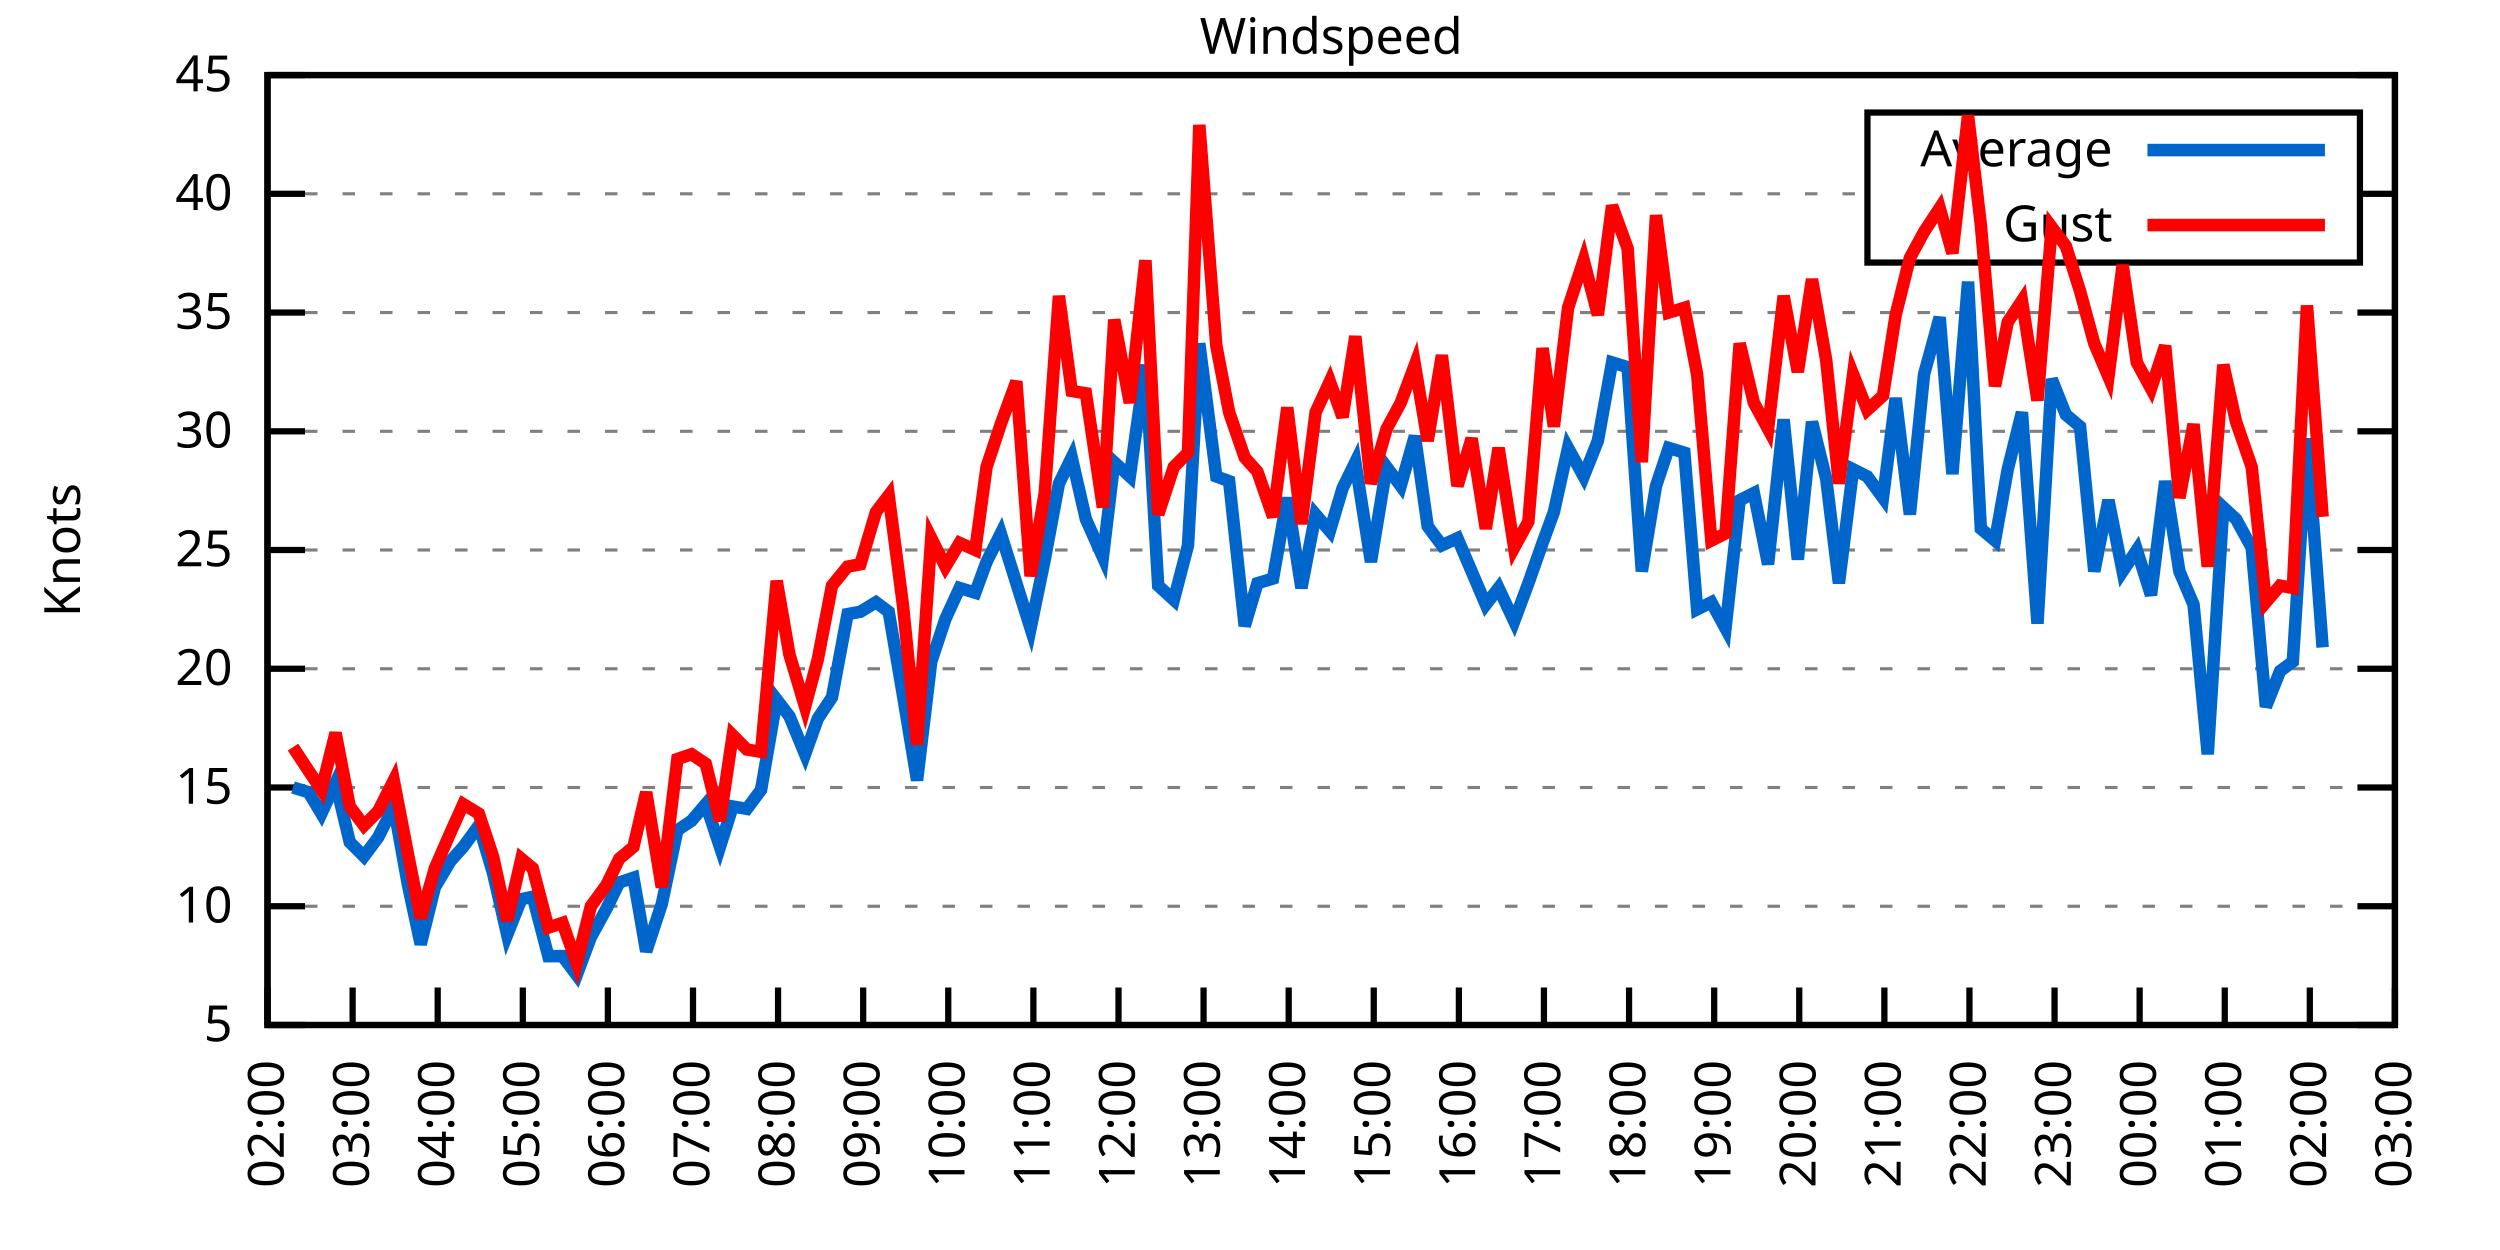
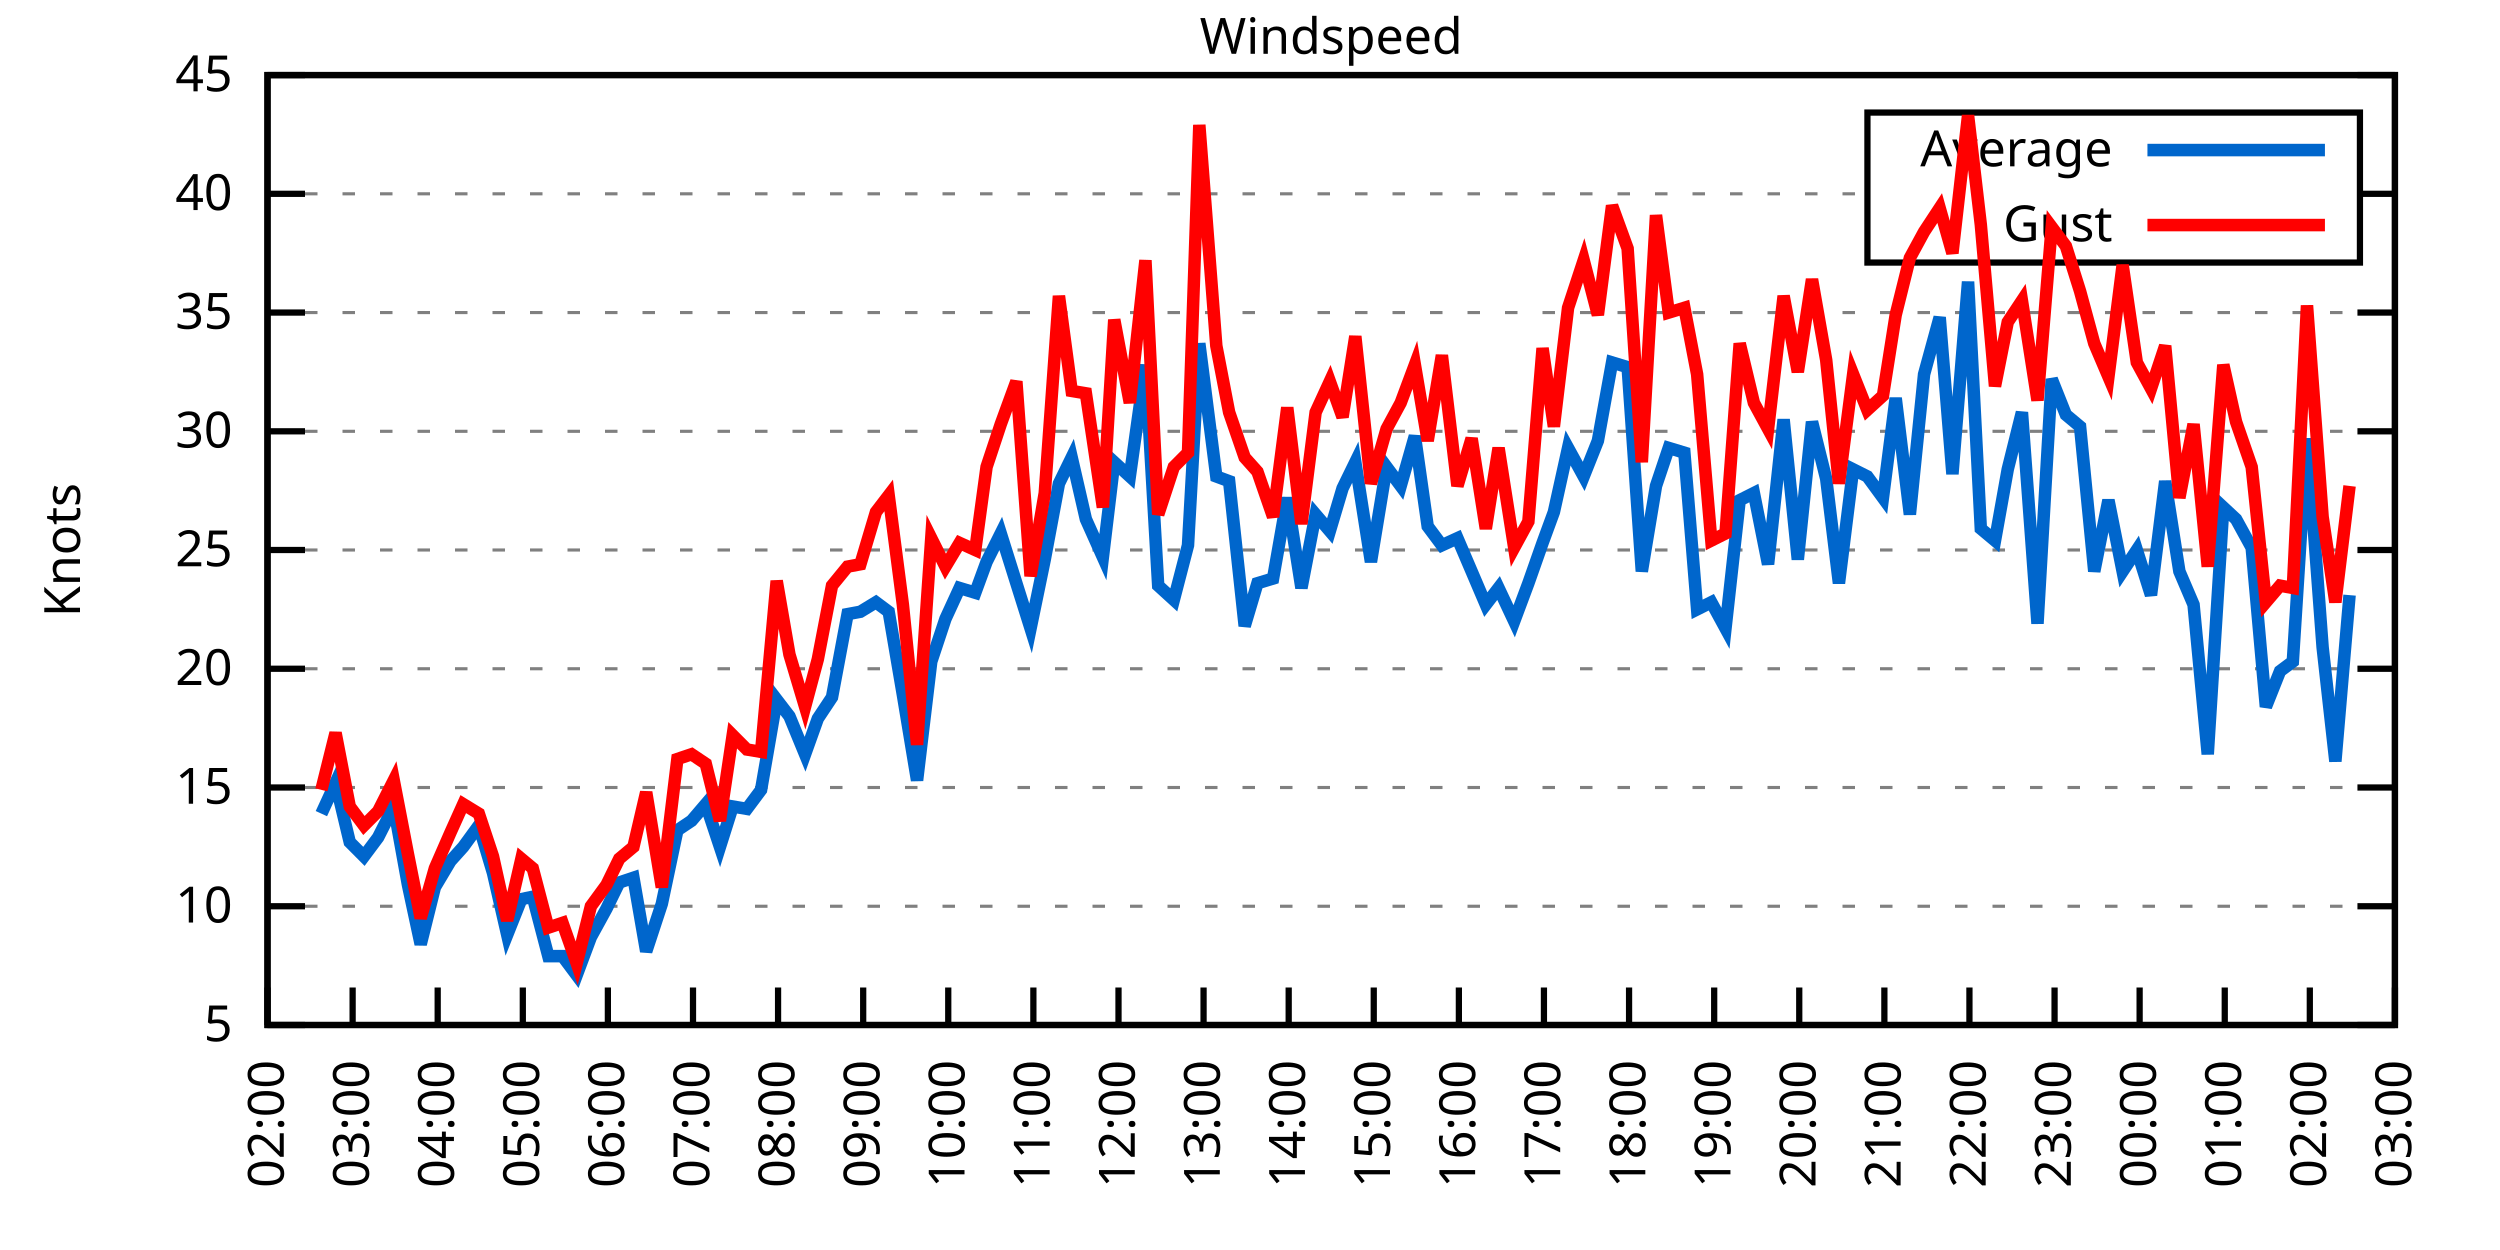
<svg xmlns="http://www.w3.org/2000/svg" xmlns:xlink="http://www.w3.org/1999/xlink" width="400" height="200" viewBox="0 0 400 200">
  <g id="gnuplot_canvas">
    <rect x="0" y="0" width="400" height="200" fill="none" />
    <defs>
      <circle id="gpDot" r="0.5" stroke-width="0.5" stroke="currentColor" />
      <path id="gpPt0" stroke-width="0.333" stroke="currentColor" d="M-1,0 h2 M0,-1 v2" />
      <path id="gpPt1" stroke-width="0.333" stroke="currentColor" d="M-1,-1 L1,1 M1,-1 L-1,1" />
      <path id="gpPt2" stroke-width="0.333" stroke="currentColor" d="M-1,0 L1,0 M0,-1 L0,1 M-1,-1 L1,1 M-1,1 L1,-1" />
      <rect id="gpPt3" stroke-width="0.333" stroke="currentColor" x="-1" y="-1" width="2" height="2" />
      <rect id="gpPt4" stroke-width="0.333" stroke="currentColor" fill="currentColor" x="-1" y="-1" width="2" height="2" />
      <circle id="gpPt5" stroke-width="0.333" stroke="currentColor" cx="0" cy="0" r="1" />
      <use xlink:href="#gpPt5" id="gpPt6" fill="currentColor" stroke="none" />
      <path id="gpPt7" stroke-width="0.333" stroke="currentColor" d="M0,-1.33 L-1.33,0.67 L1.33,0.67 z" />
      <use xlink:href="#gpPt7" id="gpPt8" fill="currentColor" stroke="none" />
      <use xlink:href="#gpPt7" id="gpPt9" stroke="currentColor" transform="rotate(180)" />
      <use xlink:href="#gpPt9" id="gpPt10" fill="currentColor" stroke="none" />
      <use xlink:href="#gpPt3" id="gpPt11" stroke="currentColor" transform="rotate(45)" />
      <use xlink:href="#gpPt11" id="gpPt12" fill="currentColor" stroke="none" />
      <path id="gpPt13" stroke-width="0.333" stroke="currentColor" d="M0,1.330 L1.265,0.411 L0.782,-1.067 L-0.782,-1.076 L-1.265,0.411 z" />
      <use xlink:href="#gpPt13" id="gpPt14" fill="currentColor" stroke="none" />
      <filter id="textbox" filterUnits="objectBoundingBox" x="0" y="0" height="1" width="1">
        <feFlood flood-color="white" flood-opacity="1" result="bgnd" />
        <feComposite in="SourceGraphic" in2="bgnd" operator="atop" />
      </filter>
      <filter id="greybox" filterUnits="objectBoundingBox" x="0" y="0" height="1" width="1">
        <feFlood flood-color="lightgrey" flood-opacity="1" result="grey" />
        <feComposite in="SourceGraphic" in2="grey" operator="atop" />
      </filter>
    </defs>
    <g fill="none" color="white" stroke="currentColor" stroke-width="1.00" stroke-linecap="butt" stroke-linejoin="miter">
</g>
    <g fill="none" color="black" stroke="currentColor" stroke-width="1.00" stroke-linecap="butt" stroke-linejoin="miter">
      <g stroke="none" shape-rendering="crispEdges">
        <polygon fill="rgb(255, 255, 255)" points="42.80,164.00 383.18,164.00 383.18,12.02 42.80,12.02 " />
      </g>
    </g>
    <g fill="none" color="black" stroke="currentColor" stroke-width="1.00" stroke-linecap="butt" stroke-linejoin="miter">
</g>
    <g fill="none" color="black" stroke="black" stroke-width="0.50" stroke-linecap="butt" stroke-linejoin="miter">
</g>
    <g fill="none" color="gray" stroke="currentColor" stroke-width="0.50" stroke-linecap="butt" stroke-linejoin="miter">
      <path stroke="gray" stroke-dasharray="2,4" class="gridline" d="M42.80,164.00 L383.19,164.00  " />
    </g>
    <g fill="none" color="gray" stroke="gray" stroke-width="1.00" stroke-linecap="butt" stroke-linejoin="miter">
</g>
    <g fill="none" color="black" stroke="currentColor" stroke-width="1.00" stroke-linecap="butt" stroke-linejoin="miter">
      <path stroke="black" d="M42.80,164.00 L48.80,164.00 M383.19,164.00 L377.19,164.00  " />
      <g transform="translate(37.20,166.60)" stroke="none" fill="black" font-family="Sans" font-size="8.00" text-anchor="end">
        <text>
          <tspan font-family="Sans"> 5</tspan>
        </text>
      </g>
    </g>
    <g fill="none" color="black" stroke="currentColor" stroke-width="1.00" stroke-linecap="butt" stroke-linejoin="miter">
</g>
    <g fill="none" color="black" stroke="black" stroke-width="0.50" stroke-linecap="butt" stroke-linejoin="miter">
</g>
    <g fill="none" color="gray" stroke="currentColor" stroke-width="0.50" stroke-linecap="butt" stroke-linejoin="miter">
      <path stroke="gray" stroke-dasharray="2,4" class="gridline" d="M42.80,145.00 L383.19,145.00  " />
    </g>
    <g fill="none" color="gray" stroke="gray" stroke-width="1.00" stroke-linecap="butt" stroke-linejoin="miter">
</g>
    <g fill="none" color="black" stroke="currentColor" stroke-width="1.00" stroke-linecap="butt" stroke-linejoin="miter">
      <path stroke="black" d="M42.80,145.00 L48.80,145.00 M383.19,145.00 L377.19,145.00  " />
      <g transform="translate(37.20,147.60)" stroke="none" fill="black" font-family="Sans" font-size="8.00" text-anchor="end">
        <text>
          <tspan font-family="Sans"> 10</tspan>
        </text>
      </g>
    </g>
    <g fill="none" color="black" stroke="currentColor" stroke-width="1.00" stroke-linecap="butt" stroke-linejoin="miter">
</g>
    <g fill="none" color="black" stroke="black" stroke-width="0.50" stroke-linecap="butt" stroke-linejoin="miter">
</g>
    <g fill="none" color="gray" stroke="currentColor" stroke-width="0.50" stroke-linecap="butt" stroke-linejoin="miter">
      <path stroke="gray" stroke-dasharray="2,4" class="gridline" d="M42.80,126.00 L383.19,126.00  " />
    </g>
    <g fill="none" color="gray" stroke="gray" stroke-width="1.00" stroke-linecap="butt" stroke-linejoin="miter">
</g>
    <g fill="none" color="black" stroke="currentColor" stroke-width="1.00" stroke-linecap="butt" stroke-linejoin="miter">
      <path stroke="black" d="M42.80,126.00 L48.80,126.00 M383.19,126.00 L377.19,126.00  " />
      <g transform="translate(37.20,128.60)" stroke="none" fill="black" font-family="Sans" font-size="8.00" text-anchor="end">
        <text>
          <tspan font-family="Sans"> 15</tspan>
        </text>
      </g>
    </g>
    <g fill="none" color="black" stroke="currentColor" stroke-width="1.00" stroke-linecap="butt" stroke-linejoin="miter">
</g>
    <g fill="none" color="black" stroke="black" stroke-width="0.50" stroke-linecap="butt" stroke-linejoin="miter">
</g>
    <g fill="none" color="gray" stroke="currentColor" stroke-width="0.50" stroke-linecap="butt" stroke-linejoin="miter">
      <path stroke="gray" stroke-dasharray="2,4" class="gridline" d="M42.80,107.00 L383.19,107.00  " />
    </g>
    <g fill="none" color="gray" stroke="gray" stroke-width="1.00" stroke-linecap="butt" stroke-linejoin="miter">
</g>
    <g fill="none" color="black" stroke="currentColor" stroke-width="1.00" stroke-linecap="butt" stroke-linejoin="miter">
      <path stroke="black" d="M42.80,107.00 L48.80,107.00 M383.19,107.00 L377.19,107.00  " />
      <g transform="translate(37.20,109.60)" stroke="none" fill="black" font-family="Sans" font-size="8.00" text-anchor="end">
        <text>
          <tspan font-family="Sans"> 20</tspan>
        </text>
      </g>
    </g>
    <g fill="none" color="black" stroke="currentColor" stroke-width="1.00" stroke-linecap="butt" stroke-linejoin="miter">
</g>
    <g fill="none" color="black" stroke="black" stroke-width="0.50" stroke-linecap="butt" stroke-linejoin="miter">
</g>
    <g fill="none" color="gray" stroke="currentColor" stroke-width="0.50" stroke-linecap="butt" stroke-linejoin="miter">
      <path stroke="gray" stroke-dasharray="2,4" class="gridline" d="M42.80,88.00 L383.19,88.00  " />
    </g>
    <g fill="none" color="gray" stroke="gray" stroke-width="1.00" stroke-linecap="butt" stroke-linejoin="miter">
</g>
    <g fill="none" color="black" stroke="currentColor" stroke-width="1.00" stroke-linecap="butt" stroke-linejoin="miter">
      <path stroke="black" d="M42.80,88.00 L48.80,88.00 M383.19,88.00 L377.19,88.00  " />
      <g transform="translate(37.20,90.60)" stroke="none" fill="black" font-family="Sans" font-size="8.00" text-anchor="end">
        <text>
          <tspan font-family="Sans"> 25</tspan>
        </text>
      </g>
    </g>
    <g fill="none" color="black" stroke="currentColor" stroke-width="1.00" stroke-linecap="butt" stroke-linejoin="miter">
</g>
    <g fill="none" color="black" stroke="black" stroke-width="0.50" stroke-linecap="butt" stroke-linejoin="miter">
</g>
    <g fill="none" color="gray" stroke="currentColor" stroke-width="0.50" stroke-linecap="butt" stroke-linejoin="miter">
      <path stroke="gray" stroke-dasharray="2,4" class="gridline" d="M42.80,69.01 L383.19,69.01  " />
    </g>
    <g fill="none" color="gray" stroke="gray" stroke-width="1.00" stroke-linecap="butt" stroke-linejoin="miter">
</g>
    <g fill="none" color="black" stroke="currentColor" stroke-width="1.00" stroke-linecap="butt" stroke-linejoin="miter">
      <path stroke="black" d="M42.80,69.01 L48.80,69.01 M383.19,69.01 L377.19,69.01  " />
      <g transform="translate(37.20,71.61)" stroke="none" fill="black" font-family="Sans" font-size="8.00" text-anchor="end">
        <text>
          <tspan font-family="Sans"> 30</tspan>
        </text>
      </g>
    </g>
    <g fill="none" color="black" stroke="currentColor" stroke-width="1.00" stroke-linecap="butt" stroke-linejoin="miter">
</g>
    <g fill="none" color="black" stroke="black" stroke-width="0.50" stroke-linecap="butt" stroke-linejoin="miter">
</g>
    <g fill="none" color="gray" stroke="currentColor" stroke-width="0.50" stroke-linecap="butt" stroke-linejoin="miter">
      <path stroke="gray" stroke-dasharray="2,4" class="gridline" d="M42.80,50.01 L383.19,50.01  " />
    </g>
    <g fill="none" color="gray" stroke="gray" stroke-width="1.00" stroke-linecap="butt" stroke-linejoin="miter">
</g>
    <g fill="none" color="black" stroke="currentColor" stroke-width="1.00" stroke-linecap="butt" stroke-linejoin="miter">
      <path stroke="black" d="M42.80,50.01 L48.80,50.01 M383.19,50.01 L377.19,50.01  " />
      <g transform="translate(37.20,52.61)" stroke="none" fill="black" font-family="Sans" font-size="8.00" text-anchor="end">
        <text>
          <tspan font-family="Sans"> 35</tspan>
        </text>
      </g>
    </g>
    <g fill="none" color="black" stroke="currentColor" stroke-width="1.00" stroke-linecap="butt" stroke-linejoin="miter">
</g>
    <g fill="none" color="black" stroke="black" stroke-width="0.50" stroke-linecap="butt" stroke-linejoin="miter">
</g>
    <g fill="none" color="gray" stroke="currentColor" stroke-width="0.50" stroke-linecap="butt" stroke-linejoin="miter">
      <path stroke="gray" stroke-dasharray="2,4" class="gridline" d="M42.80,31.01 L298.79,31.01 M377.59,31.01 L383.19,31.01  " />
    </g>
    <g fill="none" color="gray" stroke="gray" stroke-width="1.00" stroke-linecap="butt" stroke-linejoin="miter">
</g>
    <g fill="none" color="black" stroke="currentColor" stroke-width="1.00" stroke-linecap="butt" stroke-linejoin="miter">
      <path stroke="black" d="M42.80,31.01 L48.80,31.01 M383.19,31.01 L377.19,31.01  " />
      <g transform="translate(37.20,33.61)" stroke="none" fill="black" font-family="Sans" font-size="8.00" text-anchor="end">
        <text>
          <tspan font-family="Sans"> 40</tspan>
        </text>
      </g>
    </g>
    <g fill="none" color="black" stroke="currentColor" stroke-width="1.00" stroke-linecap="butt" stroke-linejoin="miter">
</g>
    <g fill="none" color="black" stroke="black" stroke-width="0.50" stroke-linecap="butt" stroke-linejoin="miter">
</g>
    <g fill="none" color="gray" stroke="currentColor" stroke-width="0.50" stroke-linecap="butt" stroke-linejoin="miter">
      <path stroke="gray" stroke-dasharray="2,4" class="gridline" d="M42.80,12.01 L383.19,12.01  " />
    </g>
    <g fill="none" color="gray" stroke="gray" stroke-width="1.00" stroke-linecap="butt" stroke-linejoin="miter">
</g>
    <g fill="none" color="black" stroke="currentColor" stroke-width="1.00" stroke-linecap="butt" stroke-linejoin="miter">
      <path stroke="black" d="M42.80,12.01 L48.80,12.01 M383.19,12.01 L377.19,12.01  " />
      <g transform="translate(37.20,14.61)" stroke="none" fill="black" font-family="Sans" font-size="8.00" text-anchor="end">
        <text>
          <tspan font-family="Sans"> 45</tspan>
        </text>
      </g>
    </g>
    <g fill="none" color="black" stroke="currentColor" stroke-width="1.00" stroke-linecap="butt" stroke-linejoin="miter">
      <path stroke="black" d="M42.80,164.00 L42.80,158.00  " />
      <g transform="translate(45.40,169.60) rotate(270.00)" stroke="none" fill="black" font-family="Sans" font-size="8.00" text-anchor="end">
        <text>
          <tspan font-family="Sans">02:00</tspan>
        </text>
      </g>
    </g>
    <g fill="none" color="black" stroke="currentColor" stroke-width="1.00" stroke-linecap="butt" stroke-linejoin="miter">
      <path stroke="black" d="M56.42,164.00 L56.42,158.00  " />
      <g transform="translate(59.02,169.60) rotate(270.00)" stroke="none" fill="black" font-family="Sans" font-size="8.00" text-anchor="end">
        <text>
          <tspan font-family="Sans">03:00</tspan>
        </text>
      </g>
    </g>
    <g fill="none" color="black" stroke="currentColor" stroke-width="1.00" stroke-linecap="butt" stroke-linejoin="miter">
      <path stroke="black" d="M70.03,164.00 L70.03,158.00  " />
      <g transform="translate(72.63,169.60) rotate(270.00)" stroke="none" fill="black" font-family="Sans" font-size="8.00" text-anchor="end">
        <text>
          <tspan font-family="Sans">04:00</tspan>
        </text>
      </g>
    </g>
    <g fill="none" color="black" stroke="currentColor" stroke-width="1.00" stroke-linecap="butt" stroke-linejoin="miter">
      <path stroke="black" d="M83.65,164.00 L83.65,158.00  " />
      <g transform="translate(86.25,169.60) rotate(270.00)" stroke="none" fill="black" font-family="Sans" font-size="8.00" text-anchor="end">
        <text>
          <tspan font-family="Sans">05:00</tspan>
        </text>
      </g>
    </g>
    <g fill="none" color="black" stroke="currentColor" stroke-width="1.00" stroke-linecap="butt" stroke-linejoin="miter">
      <path stroke="black" d="M97.26,164.00 L97.26,158.00  " />
      <g transform="translate(99.86,169.60) rotate(270.00)" stroke="none" fill="black" font-family="Sans" font-size="8.00" text-anchor="end">
        <text>
          <tspan font-family="Sans">06:00</tspan>
        </text>
      </g>
    </g>
    <g fill="none" color="black" stroke="currentColor" stroke-width="1.00" stroke-linecap="butt" stroke-linejoin="miter">
      <path stroke="black" d="M110.88,164.00 L110.88,158.00  " />
      <g transform="translate(113.48,169.60) rotate(270.00)" stroke="none" fill="black" font-family="Sans" font-size="8.00" text-anchor="end">
        <text>
          <tspan font-family="Sans">07:00</tspan>
        </text>
      </g>
    </g>
    <g fill="none" color="black" stroke="currentColor" stroke-width="1.00" stroke-linecap="butt" stroke-linejoin="miter">
      <path stroke="black" d="M124.49,164.00 L124.49,158.00  " />
      <g transform="translate(127.09,169.60) rotate(270.00)" stroke="none" fill="black" font-family="Sans" font-size="8.00" text-anchor="end">
        <text>
          <tspan font-family="Sans">08:00</tspan>
        </text>
      </g>
    </g>
    <g fill="none" color="black" stroke="currentColor" stroke-width="1.00" stroke-linecap="butt" stroke-linejoin="miter">
      <path stroke="black" d="M138.11,164.00 L138.11,158.00  " />
      <g transform="translate(140.71,169.60) rotate(270.00)" stroke="none" fill="black" font-family="Sans" font-size="8.00" text-anchor="end">
        <text>
          <tspan font-family="Sans">09:00</tspan>
        </text>
      </g>
    </g>
    <g fill="none" color="black" stroke="currentColor" stroke-width="1.00" stroke-linecap="butt" stroke-linejoin="miter">
      <path stroke="black" d="M151.72,164.00 L151.72,158.00  " />
      <g transform="translate(154.32,169.60) rotate(270.00)" stroke="none" fill="black" font-family="Sans" font-size="8.00" text-anchor="end">
        <text>
          <tspan font-family="Sans">10:00</tspan>
        </text>
      </g>
    </g>
    <g fill="none" color="black" stroke="currentColor" stroke-width="1.00" stroke-linecap="butt" stroke-linejoin="miter">
      <path stroke="black" d="M165.34,164.00 L165.34,158.00  " />
      <g transform="translate(167.94,169.60) rotate(270.00)" stroke="none" fill="black" font-family="Sans" font-size="8.00" text-anchor="end">
        <text>
          <tspan font-family="Sans">11:00</tspan>
        </text>
      </g>
    </g>
    <g fill="none" color="black" stroke="currentColor" stroke-width="1.00" stroke-linecap="butt" stroke-linejoin="miter">
      <path stroke="black" d="M178.96,164.00 L178.96,158.00  " />
      <g transform="translate(181.56,169.60) rotate(270.00)" stroke="none" fill="black" font-family="Sans" font-size="8.00" text-anchor="end">
        <text>
          <tspan font-family="Sans">12:00</tspan>
        </text>
      </g>
    </g>
    <g fill="none" color="black" stroke="currentColor" stroke-width="1.00" stroke-linecap="butt" stroke-linejoin="miter">
      <path stroke="black" d="M192.57,164.00 L192.57,158.00  " />
      <g transform="translate(195.17,169.60) rotate(270.00)" stroke="none" fill="black" font-family="Sans" font-size="8.00" text-anchor="end">
        <text>
          <tspan font-family="Sans">13:00</tspan>
        </text>
      </g>
    </g>
    <g fill="none" color="black" stroke="currentColor" stroke-width="1.00" stroke-linecap="butt" stroke-linejoin="miter">
      <path stroke="black" d="M206.19,164.00 L206.19,158.00  " />
      <g transform="translate(208.79,169.60) rotate(270.00)" stroke="none" fill="black" font-family="Sans" font-size="8.00" text-anchor="end">
        <text>
          <tspan font-family="Sans">14:00</tspan>
        </text>
      </g>
    </g>
    <g fill="none" color="black" stroke="currentColor" stroke-width="1.00" stroke-linecap="butt" stroke-linejoin="miter">
      <path stroke="black" d="M219.80,164.00 L219.80,158.00  " />
      <g transform="translate(222.40,169.60) rotate(270.00)" stroke="none" fill="black" font-family="Sans" font-size="8.00" text-anchor="end">
        <text>
          <tspan font-family="Sans">15:00</tspan>
        </text>
      </g>
    </g>
    <g fill="none" color="black" stroke="currentColor" stroke-width="1.00" stroke-linecap="butt" stroke-linejoin="miter">
      <path stroke="black" d="M233.42,164.00 L233.42,158.00  " />
      <g transform="translate(236.02,169.60) rotate(270.00)" stroke="none" fill="black" font-family="Sans" font-size="8.00" text-anchor="end">
        <text>
          <tspan font-family="Sans">16:00</tspan>
        </text>
      </g>
    </g>
    <g fill="none" color="black" stroke="currentColor" stroke-width="1.00" stroke-linecap="butt" stroke-linejoin="miter">
      <path stroke="black" d="M247.03,164.00 L247.03,158.00  " />
      <g transform="translate(249.63,169.60) rotate(270.00)" stroke="none" fill="black" font-family="Sans" font-size="8.00" text-anchor="end">
        <text>
          <tspan font-family="Sans">17:00</tspan>
        </text>
      </g>
    </g>
    <g fill="none" color="black" stroke="currentColor" stroke-width="1.00" stroke-linecap="butt" stroke-linejoin="miter">
      <path stroke="black" d="M260.65,164.00 L260.65,158.00  " />
      <g transform="translate(263.25,169.60) rotate(270.00)" stroke="none" fill="black" font-family="Sans" font-size="8.00" text-anchor="end">
        <text>
          <tspan font-family="Sans">18:00</tspan>
        </text>
      </g>
    </g>
    <g fill="none" color="black" stroke="currentColor" stroke-width="1.00" stroke-linecap="butt" stroke-linejoin="miter">
      <path stroke="black" d="M274.27,164.00 L274.27,158.00  " />
      <g transform="translate(276.87,169.60) rotate(270.00)" stroke="none" fill="black" font-family="Sans" font-size="8.00" text-anchor="end">
        <text>
          <tspan font-family="Sans">19:00</tspan>
        </text>
      </g>
    </g>
    <g fill="none" color="black" stroke="currentColor" stroke-width="1.00" stroke-linecap="butt" stroke-linejoin="miter">
      <path stroke="black" d="M287.88,164.00 L287.88,158.00  " />
      <g transform="translate(290.48,169.60) rotate(270.00)" stroke="none" fill="black" font-family="Sans" font-size="8.00" text-anchor="end">
        <text>
          <tspan font-family="Sans">20:00</tspan>
        </text>
      </g>
    </g>
    <g fill="none" color="black" stroke="currentColor" stroke-width="1.00" stroke-linecap="butt" stroke-linejoin="miter">
      <path stroke="black" d="M301.50,164.00 L301.50,158.00  " />
      <g transform="translate(304.10,169.60) rotate(270.00)" stroke="none" fill="black" font-family="Sans" font-size="8.00" text-anchor="end">
        <text>
          <tspan font-family="Sans">21:00</tspan>
        </text>
      </g>
    </g>
    <g fill="none" color="black" stroke="currentColor" stroke-width="1.00" stroke-linecap="butt" stroke-linejoin="miter">
      <path stroke="black" d="M315.11,164.00 L315.11,158.00  " />
      <g transform="translate(317.71,169.60) rotate(270.00)" stroke="none" fill="black" font-family="Sans" font-size="8.00" text-anchor="end">
        <text>
          <tspan font-family="Sans">22:00</tspan>
        </text>
      </g>
    </g>
    <g fill="none" color="black" stroke="currentColor" stroke-width="1.00" stroke-linecap="butt" stroke-linejoin="miter">
      <path stroke="black" d="M328.73,164.00 L328.73,158.00  " />
      <g transform="translate(331.33,169.60) rotate(270.00)" stroke="none" fill="black" font-family="Sans" font-size="8.00" text-anchor="end">
        <text>
          <tspan font-family="Sans">23:00</tspan>
        </text>
      </g>
    </g>
    <g fill="none" color="black" stroke="currentColor" stroke-width="1.00" stroke-linecap="butt" stroke-linejoin="miter">
      <path stroke="black" d="M342.34,164.00 L342.34,158.00  " />
      <g transform="translate(344.94,169.60) rotate(270.00)" stroke="none" fill="black" font-family="Sans" font-size="8.00" text-anchor="end">
        <text>
          <tspan font-family="Sans">00:00</tspan>
        </text>
      </g>
    </g>
    <g fill="none" color="black" stroke="currentColor" stroke-width="1.00" stroke-linecap="butt" stroke-linejoin="miter">
      <path stroke="black" d="M355.96,164.00 L355.96,158.00  " />
      <g transform="translate(358.56,169.60) rotate(270.00)" stroke="none" fill="black" font-family="Sans" font-size="8.00" text-anchor="end">
        <text>
          <tspan font-family="Sans">01:00</tspan>
        </text>
      </g>
    </g>
    <g fill="none" color="black" stroke="currentColor" stroke-width="1.00" stroke-linecap="butt" stroke-linejoin="miter">
      <path stroke="black" d="M369.57,164.00 L369.57,158.00  " />
      <g transform="translate(372.17,169.60) rotate(270.00)" stroke="none" fill="black" font-family="Sans" font-size="8.00" text-anchor="end">
        <text>
          <tspan font-family="Sans">02:00</tspan>
        </text>
      </g>
    </g>
    <g fill="none" color="black" stroke="currentColor" stroke-width="1.00" stroke-linecap="butt" stroke-linejoin="miter">
      <path stroke="black" d="M383.19,164.00 L383.19,158.00  " />
      <g transform="translate(385.79,169.60) rotate(270.00)" stroke="none" fill="black" font-family="Sans" font-size="8.00" text-anchor="end">
        <text>
          <tspan font-family="Sans">03:00</tspan>
        </text>
      </g>
    </g>
    <g fill="none" color="black" stroke="currentColor" stroke-width="1.00" stroke-linecap="butt" stroke-linejoin="miter">
</g>
    <g fill="none" color="black" stroke="currentColor" stroke-width="1.00" stroke-linecap="butt" stroke-linejoin="miter">
      <path stroke="black" d="M42.80,12.01 L42.80,164.00 L383.19,164.00 L383.19,12.01 L42.80,12.01 Z  " />
    </g>
    <g fill="none" color="black" stroke="currentColor" stroke-width="1.00" stroke-linecap="butt" stroke-linejoin="miter">
</g>
    <g fill="none" color="black" stroke="currentColor" stroke-width="1.00" stroke-linecap="butt" stroke-linejoin="miter">
      <path stroke="black" d="M298.79,42.01 L298.79,18.01 L377.59,18.01 L377.59,42.01 L298.79,42.01 Z  " />
    </g>
    <g id="Windspeed_plot_1">
      <g fill="none" color="white" stroke="black" stroke-width="2.00" stroke-linecap="butt" stroke-linejoin="miter">
</g>
      <g fill="none" color="black" stroke="currentColor" stroke-width="2.00" stroke-linecap="butt" stroke-linejoin="miter">
        <g transform="translate(337.99,26.61)" stroke="none" fill="black" font-family="Sans" font-size="8.00" text-anchor="end">
          <text>
            <tspan font-family="Sans">Average</tspan>
          </text>
        </g>
      </g>
      <g fill="none" color="black" stroke="currentColor" stroke-width="2.00" stroke-linecap="butt" stroke-linejoin="miter">
-         <path stroke="rgb(  0, 102, 204)" d="M343.59,24.01 L371.99,24.01 M46.88,126.00 L49.38,126.76 L51.42,130.18 L53.69,125.24 L55.96,134.74 L58.23,137.02   L60.50,133.98 L63.00,129.04 L65.27,141.58 L67.31,151.08 L69.58,141.96 L72.07,137.78 L74.12,135.50 L76.61,132.08   L78.88,139.68 L81.15,149.56 L83.42,143.86 L85.24,143.48 L87.73,152.98 L90.00,152.98 L92.27,156.02 L94.54,149.94   L97.04,145.38 L99.08,141.20 L101.35,140.44 L103.39,152.22 L105.89,144.62 L108.38,132.84 L110.65,131.32 L112.92,128.66   L115.19,135.50 L117.23,129.04 L119.50,129.42 L121.77,126.38 L124.27,111.94 L126.31,114.60 L128.81,120.68 L130.85,114.98   L133.12,111.56 L135.61,98.26 L137.66,97.88 L140.15,96.36 L142.19,97.88 L144.46,111.18 L146.73,124.86 L149.00,105.86   L151.27,99.02 L153.54,94.08 L156.04,94.84 L157.85,89.90 L160.12,85.35 L162.62,93.32 L164.89,100.54 L167.16,89.52   L169.43,77.37 L171.47,73.19 L173.74,83.07 L176.46,89.14 L178.28,73.95 L180.77,76.23 L183.27,58.37 L185.31,93.70   L187.81,95.98 L190.08,87.25 L191.89,54.95 L194.61,76.23 L196.66,76.99 L199.15,100.16 L201.19,93.32 L203.69,92.56   L205.96,79.65 L208.23,94.08 L210.50,82.31 L212.77,84.97 L214.81,78.13 L216.85,73.95 L219.35,89.90 L221.85,74.71   L224.11,77.75 L226.38,69.77 L228.43,84.21 L230.70,87.25 L233.19,86.11 L235.46,91.42 L237.73,96.74 L239.77,94.08   L242.27,99.40 L244.54,93.32 L246.81,86.87 L248.62,81.93 L250.89,71.67 L253.39,76.23 L255.66,70.53 L257.93,57.99   L260.42,58.75 L262.69,91.42 L264.96,77.75 L267.00,71.67 L269.50,72.43 L271.54,97.50 L273.81,96.36 L276.08,100.54   L278.35,80.03 L280.62,78.89 L282.89,90.28 L285.38,67.11 L287.65,89.52 L289.92,67.49 L292.19,76.61 L294.23,93.32   L296.50,75.09 L298.77,76.23 L301.27,79.65 L303.31,63.69 L305.58,82.31 L307.85,59.89 L310.35,50.77 L312.39,75.85   L314.89,45.07 L316.93,84.59 L319.20,86.49 L321.24,75.09 L323.51,65.97 L326.00,99.78 L328.27,60.65 L330.54,66.35   L332.81,68.25 L335.08,91.42 L337.35,80.03 L339.62,91.42 L341.89,88.00 L344.16,95.22 L346.43,76.99 L348.70,91.42   L350.97,96.74 L353.24,120.68 L355.73,81.17 L357.77,83.07 L360.27,87.63 L362.54,113.08 L364.81,107.38 L366.85,105.86   L369.12,70.15 L371.62,103.58  " />
+         <path stroke="rgb(  0, 102, 204)" d="M343.59,24.01 L371.99,24.01 M51.42,130.18 L53.69,125.24 L55.96,134.74 L58.23,137.02 L60.50,133.98 L63.00,129.04   L65.27,141.58 L67.31,151.08 L69.58,141.96 L72.07,137.78 L74.12,135.50 L76.61,132.08 L78.88,139.68 L81.15,149.56   L83.42,143.86 L85.24,143.48 L87.73,152.98 L90.00,152.98 L92.27,156.02 L94.54,149.94 L97.04,145.38 L99.08,141.20   L101.35,140.44 L103.39,152.22 L105.89,144.62 L108.38,132.84 L110.65,131.32 L112.92,128.66 L115.19,135.50 L117.23,129.04   L119.50,129.42 L121.77,126.38 L124.27,111.94 L126.31,114.60 L128.81,120.68 L130.85,114.98 L133.12,111.56 L135.61,98.26   L137.66,97.88 L140.15,96.36 L142.19,97.88 L144.46,111.18 L146.73,124.86 L149.00,105.86 L151.27,99.02 L153.54,94.08   L156.04,94.84 L157.85,89.90 L160.12,85.35 L162.62,93.32 L164.89,100.54 L167.16,89.52 L169.43,77.37 L171.47,73.19   L173.74,83.07 L176.46,89.14 L178.28,73.95 L180.77,76.23 L183.27,58.37 L185.31,93.70 L187.81,95.98 L190.08,87.25   L191.89,54.95 L194.61,76.23 L196.66,76.99 L199.15,100.16 L201.19,93.32 L203.69,92.56 L205.96,79.65 L208.23,94.08   L210.50,82.31 L212.77,84.97 L214.81,78.13 L216.85,73.95 L219.35,89.90 L221.85,74.71 L224.11,77.75 L226.38,69.77   L228.43,84.21 L230.70,87.25 L233.19,86.11 L235.46,91.42 L237.73,96.74 L239.77,94.08 L242.27,99.40 L244.54,93.32   L246.81,86.87 L248.62,81.93 L250.89,71.67 L253.39,76.23 L255.66,70.53 L257.93,57.99 L260.42,58.75 L262.69,91.42   L264.96,77.75 L267.00,71.67 L269.50,72.43 L271.54,97.50 L273.81,96.36 L276.08,100.54 L278.35,80.03 L280.62,78.89   L282.89,90.28 L285.38,67.11 L287.65,89.52 L289.92,67.49 L292.19,76.61 L294.23,93.32 L296.50,75.09 L298.77,76.23   L301.27,79.65 L303.31,63.69 L305.58,82.31 L307.85,59.89 L310.35,50.77 L312.39,75.85 L314.89,45.07 L316.93,84.59   L319.20,86.49 L321.24,75.09 L323.51,65.97 L326.00,99.78 L328.27,60.65 L330.54,66.35 L332.81,68.25 L335.08,91.42   L337.35,80.03 L339.62,91.42 L341.89,88.00 L344.16,95.22 L346.43,76.99 L348.70,91.42 L350.97,96.74 L353.24,120.68   L355.73,81.17 L357.77,83.07 L360.27,87.63 L362.54,113.08 L364.81,107.38 L366.85,105.86 L369.12,70.15 L371.62,103.58   L373.66,121.82 L375.93,95.22  " />
      </g>
    </g>
    <g id="Windspeed_plot_2">
      <g fill="none" color="black" stroke="currentColor" stroke-width="2.00" stroke-linecap="butt" stroke-linejoin="miter">
        <g transform="translate(337.99,38.61)" stroke="none" fill="black" font-family="Sans" font-size="8.00" text-anchor="end">
          <text>
            <tspan font-family="Sans">Gust</tspan>
          </text>
        </g>
      </g>
      <g fill="none" color="black" stroke="currentColor" stroke-width="2.00" stroke-linecap="butt" stroke-linejoin="miter">
-         <path stroke="rgb(255,   0,   0)" d="M343.59,36.01 L371.99,36.01 M46.88,119.54 L49.38,123.34 L51.42,126.38 L53.69,117.26 L55.96,129.04 L58.23,132.08   L60.50,129.80 L63.00,124.86 L65.27,136.64 L67.31,146.90 L69.58,138.92 L72.07,133.22 L74.12,128.66 L76.61,130.18   L78.88,137.02 L81.15,147.28 L83.42,137.40 L85.24,138.92 L87.73,148.42 L90.00,147.66 L92.27,154.12 L94.54,145.00   L97.04,141.58 L99.08,137.40 L101.35,135.50 L103.39,126.76 L105.89,141.96 L108.38,121.44 L110.65,120.68 L112.92,122.20   L115.19,131.32 L117.23,117.64 L119.50,119.92 L121.77,120.30 L124.27,92.94 L126.31,104.72 L128.81,113.08 L130.85,105.48   L133.12,93.70 L135.61,90.66 L137.66,90.28 L140.15,81.93 L142.19,79.27 L144.46,96.74 L146.73,119.16 L149.00,86.11   L151.27,90.66 L153.54,86.87 L156.04,88.00 L157.85,74.71 L160.12,67.87 L162.62,61.03 L164.89,92.18 L167.16,78.89   L169.43,47.35 L171.47,62.55 L173.74,62.93 L176.46,81.17 L178.28,51.15 L180.77,64.45 L183.27,41.65 L185.31,82.31   L187.81,74.71 L190.08,72.43 L191.89,19.99 L194.61,55.33 L196.66,65.97 L199.15,73.19 L201.19,75.47 L203.69,82.69   L205.96,65.21 L208.23,83.83 L210.50,65.97 L212.77,61.03 L214.81,66.73 L216.85,53.81 L219.35,77.37 L221.85,68.63   L224.11,64.45 L226.38,58.37 L228.43,70.53 L230.70,56.85 L233.19,77.75 L235.46,70.15 L237.73,84.59 L239.77,71.67   L242.27,87.63 L244.54,83.45 L246.81,55.71 L248.62,68.25 L250.89,49.25 L253.39,41.65 L255.66,50.39 L257.93,32.91   L260.42,39.75 L262.69,73.95 L264.96,34.43 L267.00,50.01 L269.50,49.25 L271.54,59.89 L273.81,86.49 L276.08,85.35   L278.35,54.95 L280.62,64.45 L282.89,68.63 L285.38,47.35 L287.65,59.51 L289.92,44.69 L292.19,57.61 L294.23,77.37   L296.50,59.89 L298.77,65.59 L301.27,63.31 L303.31,50.39 L305.58,41.27 L307.85,37.09 L310.35,33.29 L312.39,40.51   L314.89,18.47 L316.93,35.95 L319.20,61.79 L321.24,51.53 L323.51,48.11 L326.00,64.07 L328.27,36.33 L330.54,39.37   L332.81,46.59 L335.08,54.95 L337.35,60.27 L339.62,42.41 L341.89,57.99 L344.16,62.17 L346.43,55.33 L348.70,79.65   L350.97,67.87 L353.24,90.66 L355.73,58.37 L357.77,67.49 L360.27,74.71 L362.54,96.36 L364.81,93.70 L366.85,94.08   L369.12,48.87 L371.62,82.69  " />
+         <path stroke="rgb(255,   0,   0)" d="M343.59,36.01 L371.99,36.01 M51.42,126.38 L53.69,117.26 L55.96,129.04 L58.23,132.08 L60.50,129.80 L63.00,124.86   L65.27,136.64 L67.31,146.90 L69.58,138.92 L72.07,133.22 L74.12,128.66 L76.61,130.18 L78.88,137.02 L81.15,147.28   L83.42,137.40 L85.24,138.92 L87.73,148.42 L90.00,147.66 L92.27,154.12 L94.54,145.00 L97.04,141.58 L99.08,137.40   L101.35,135.50 L103.39,126.76 L105.89,141.96 L108.38,121.44 L110.65,120.68 L112.92,122.20 L115.19,131.32 L117.23,117.64   L119.50,119.92 L121.77,120.30 L124.27,92.94 L126.31,104.72 L128.81,113.08 L130.85,105.48 L133.12,93.70 L135.61,90.66   L137.66,90.28 L140.15,81.93 L142.19,79.27 L144.46,96.74 L146.73,119.16 L149.00,86.11 L151.27,90.66 L153.54,86.87   L156.04,88.00 L157.85,74.71 L160.12,67.87 L162.62,61.03 L164.89,92.18 L167.16,78.89 L169.43,47.35 L171.47,62.55   L173.74,62.93 L176.46,81.17 L178.28,51.15 L180.77,64.45 L183.27,41.65 L185.31,82.31 L187.81,74.71 L190.08,72.43   L191.89,19.99 L194.61,55.33 L196.66,65.97 L199.15,73.19 L201.19,75.47 L203.69,82.69 L205.96,65.21 L208.23,83.83   L210.50,65.97 L212.77,61.03 L214.81,66.73 L216.85,53.81 L219.35,77.37 L221.85,68.63 L224.11,64.45 L226.38,58.37   L228.43,70.53 L230.70,56.85 L233.19,77.75 L235.46,70.15 L237.73,84.59 L239.77,71.67 L242.27,87.63 L244.54,83.45   L246.81,55.71 L248.62,68.25 L250.89,49.25 L253.39,41.65 L255.66,50.39 L257.93,32.91 L260.42,39.75 L262.69,73.95   L264.96,34.43 L267.00,50.01 L269.50,49.25 L271.54,59.89 L273.81,86.49 L276.08,85.35 L278.35,54.95 L280.62,64.45   L282.89,68.63 L285.38,47.35 L287.65,59.51 L289.92,44.69 L292.19,57.61 L294.23,77.37 L296.50,59.89 L298.77,65.59   L301.27,63.31 L303.31,50.39 L305.58,41.27 L307.85,37.09 L310.35,33.29 L312.39,40.51 L314.89,18.47 L316.93,35.95   L319.20,61.79 L321.24,51.53 L323.51,48.11 L326.00,64.07 L328.27,36.33 L330.54,39.37 L332.81,46.59 L335.08,54.95   L337.35,60.27 L339.62,42.41 L341.89,57.99 L344.16,62.17 L346.43,55.33 L348.70,79.65 L350.97,67.87 L353.24,90.66   L355.73,58.37 L357.77,67.49 L360.27,74.71 L362.54,96.36 L364.81,93.70 L366.85,94.08 L369.12,48.87 L371.62,82.69   L373.66,96.36 L375.93,77.75  " />
      </g>
    </g>
    <g fill="none" color="black" stroke="currentColor" stroke-width="2.00" stroke-linecap="butt" stroke-linejoin="miter">
</g>
    <g fill="none" color="black" stroke="black" stroke-width="1.00" stroke-linecap="butt" stroke-linejoin="miter">
</g>
    <g fill="none" color="black" stroke="currentColor" stroke-width="1.00" stroke-linecap="butt" stroke-linejoin="miter">
      <path stroke="black" d="M42.80,12.01 L42.80,164.00 L383.19,164.00 L383.19,12.01 L42.80,12.01 Z  " />
      <g transform="translate(12.80,88.01) rotate(270.00)" stroke="none" fill="black" font-family="Sans" font-size="8.00" text-anchor="middle">
        <text>
          <tspan font-family="Sans">Knots</tspan>
        </text>
      </g>
    </g>
    <g fill="none" color="black" stroke="currentColor" stroke-width="1.00" stroke-linecap="butt" stroke-linejoin="miter">
</g>
    <g fill="none" color="black" stroke="currentColor" stroke-width="1.00" stroke-linecap="butt" stroke-linejoin="miter">
      <g transform="translate(212.99,8.61)" stroke="none" fill="black" font-family="Sans" font-size="8.00" text-anchor="middle">
        <text>
          <tspan font-family="Sans">Windspeed</tspan>
        </text>
      </g>
    </g>
    <g fill="none" color="black" stroke="currentColor" stroke-width="1.00" stroke-linecap="butt" stroke-linejoin="miter">
</g>
  </g>
</svg>
